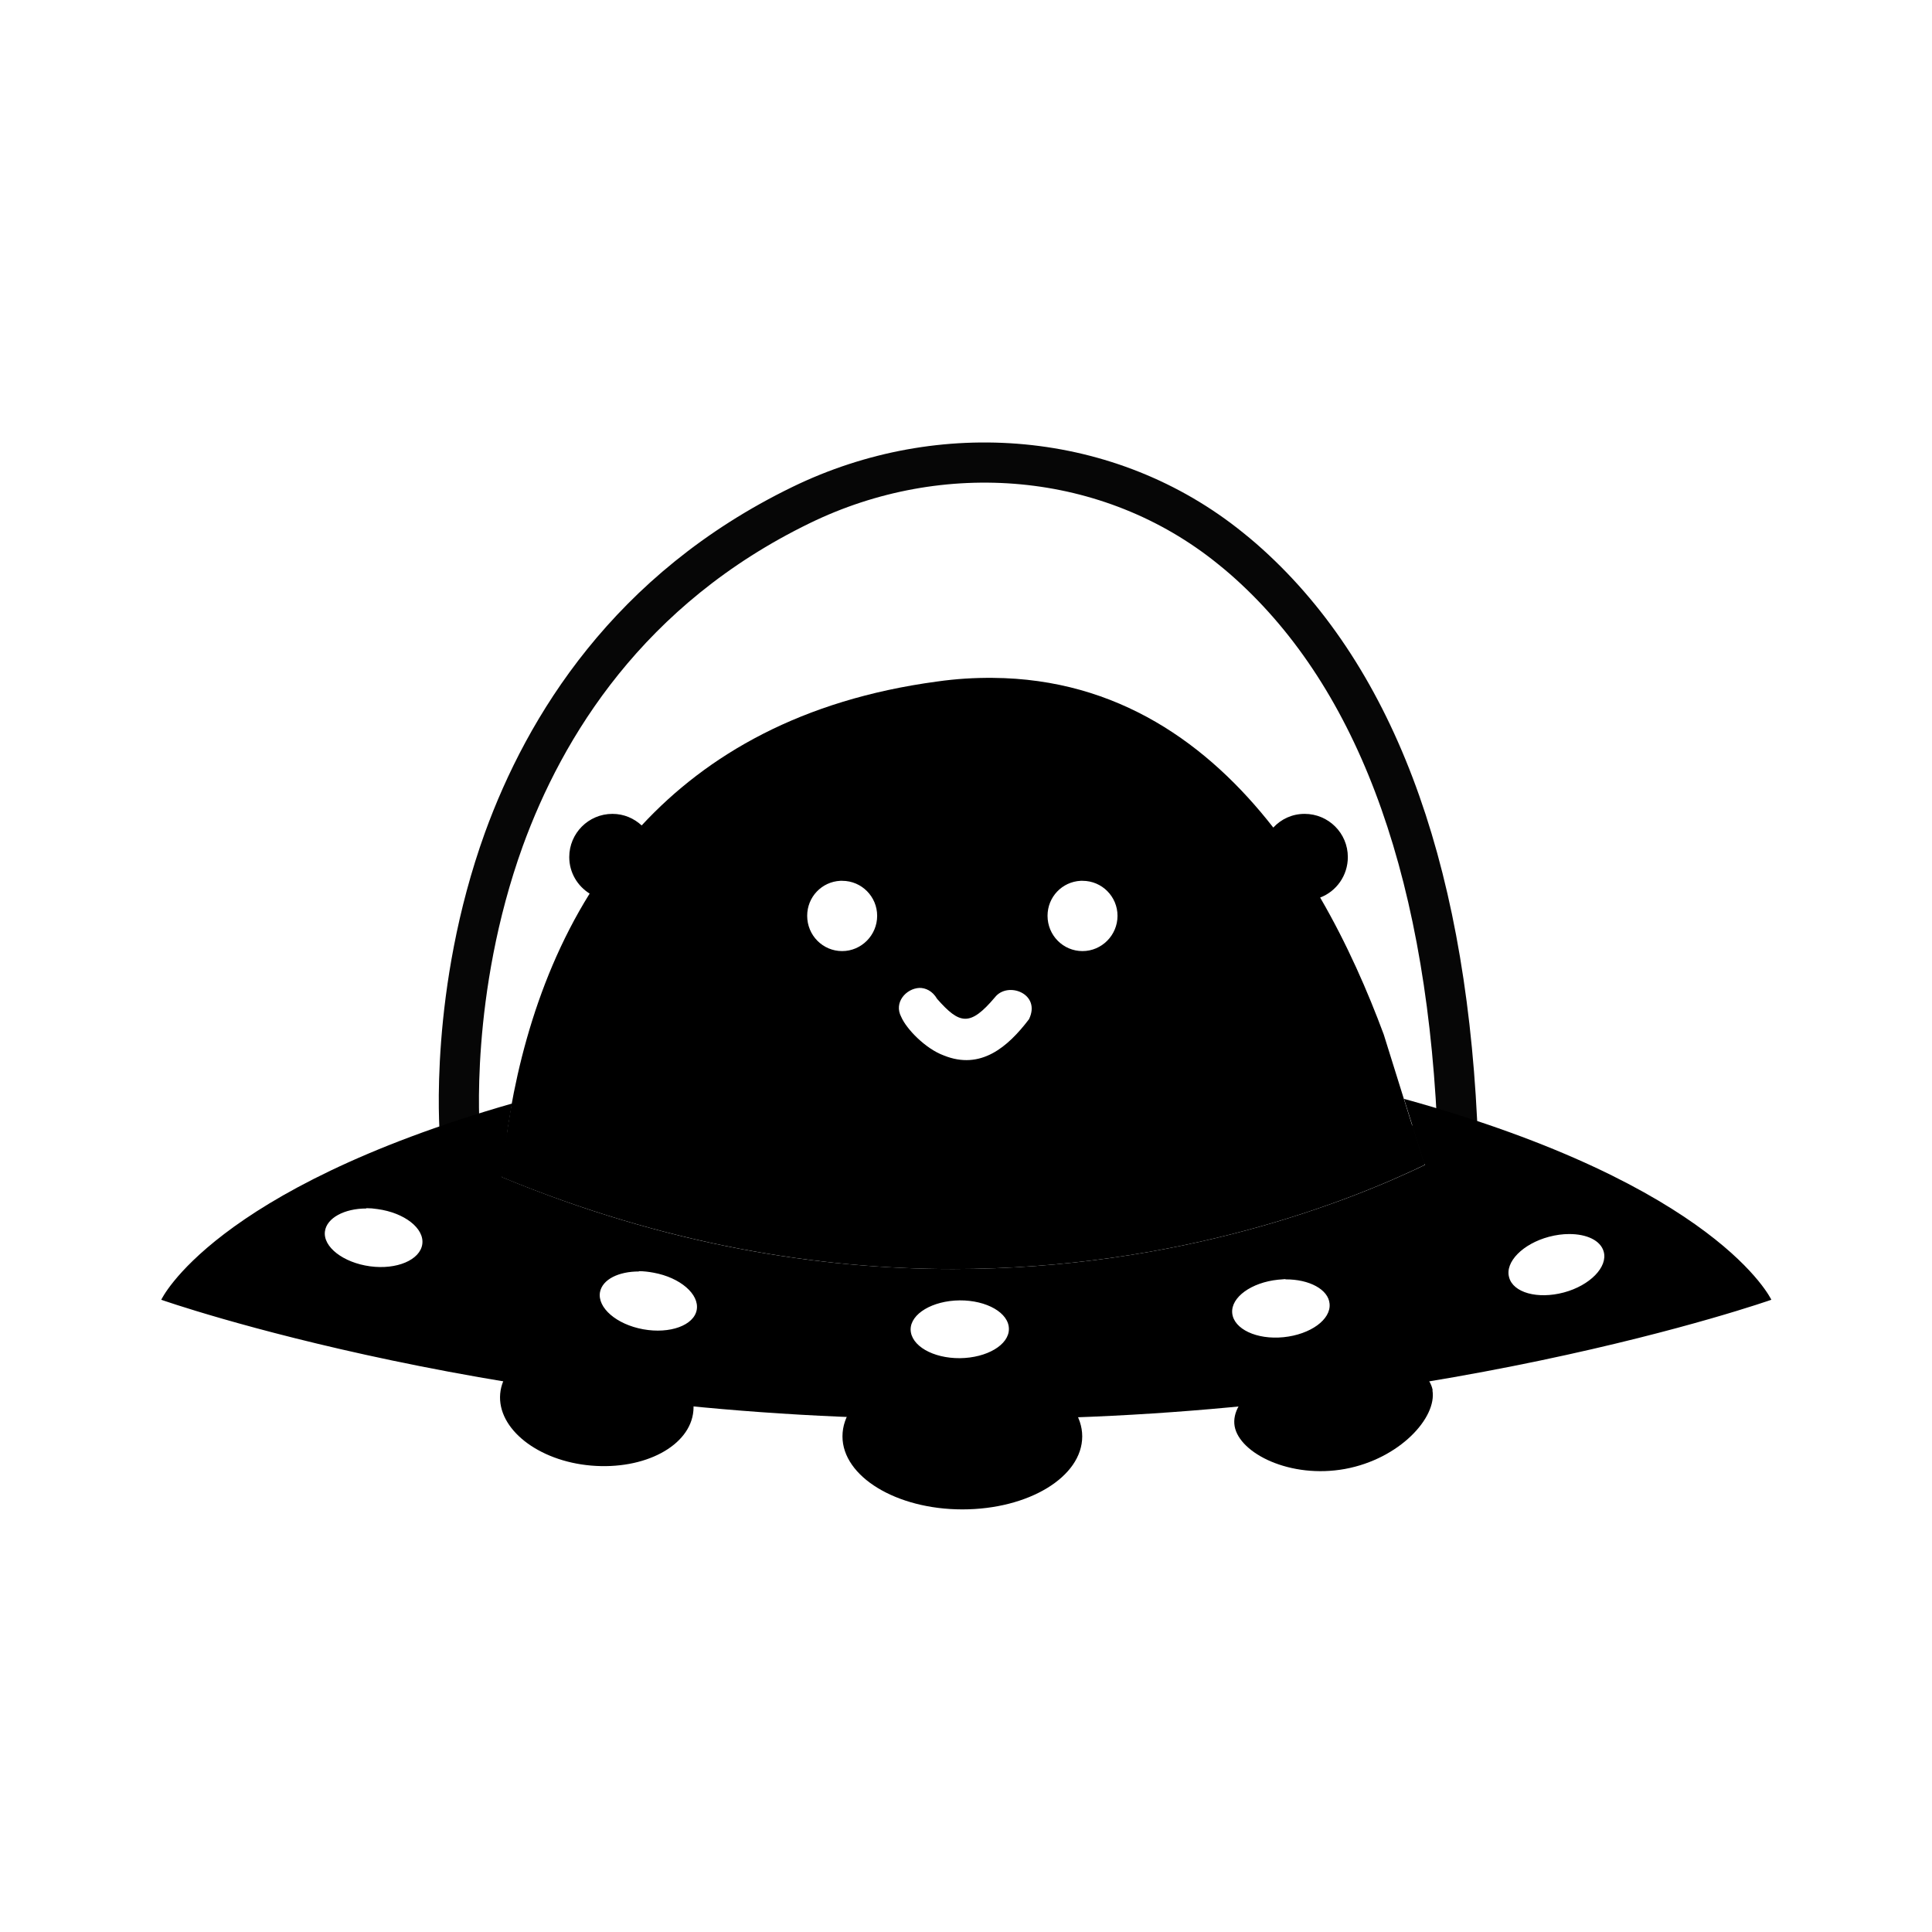
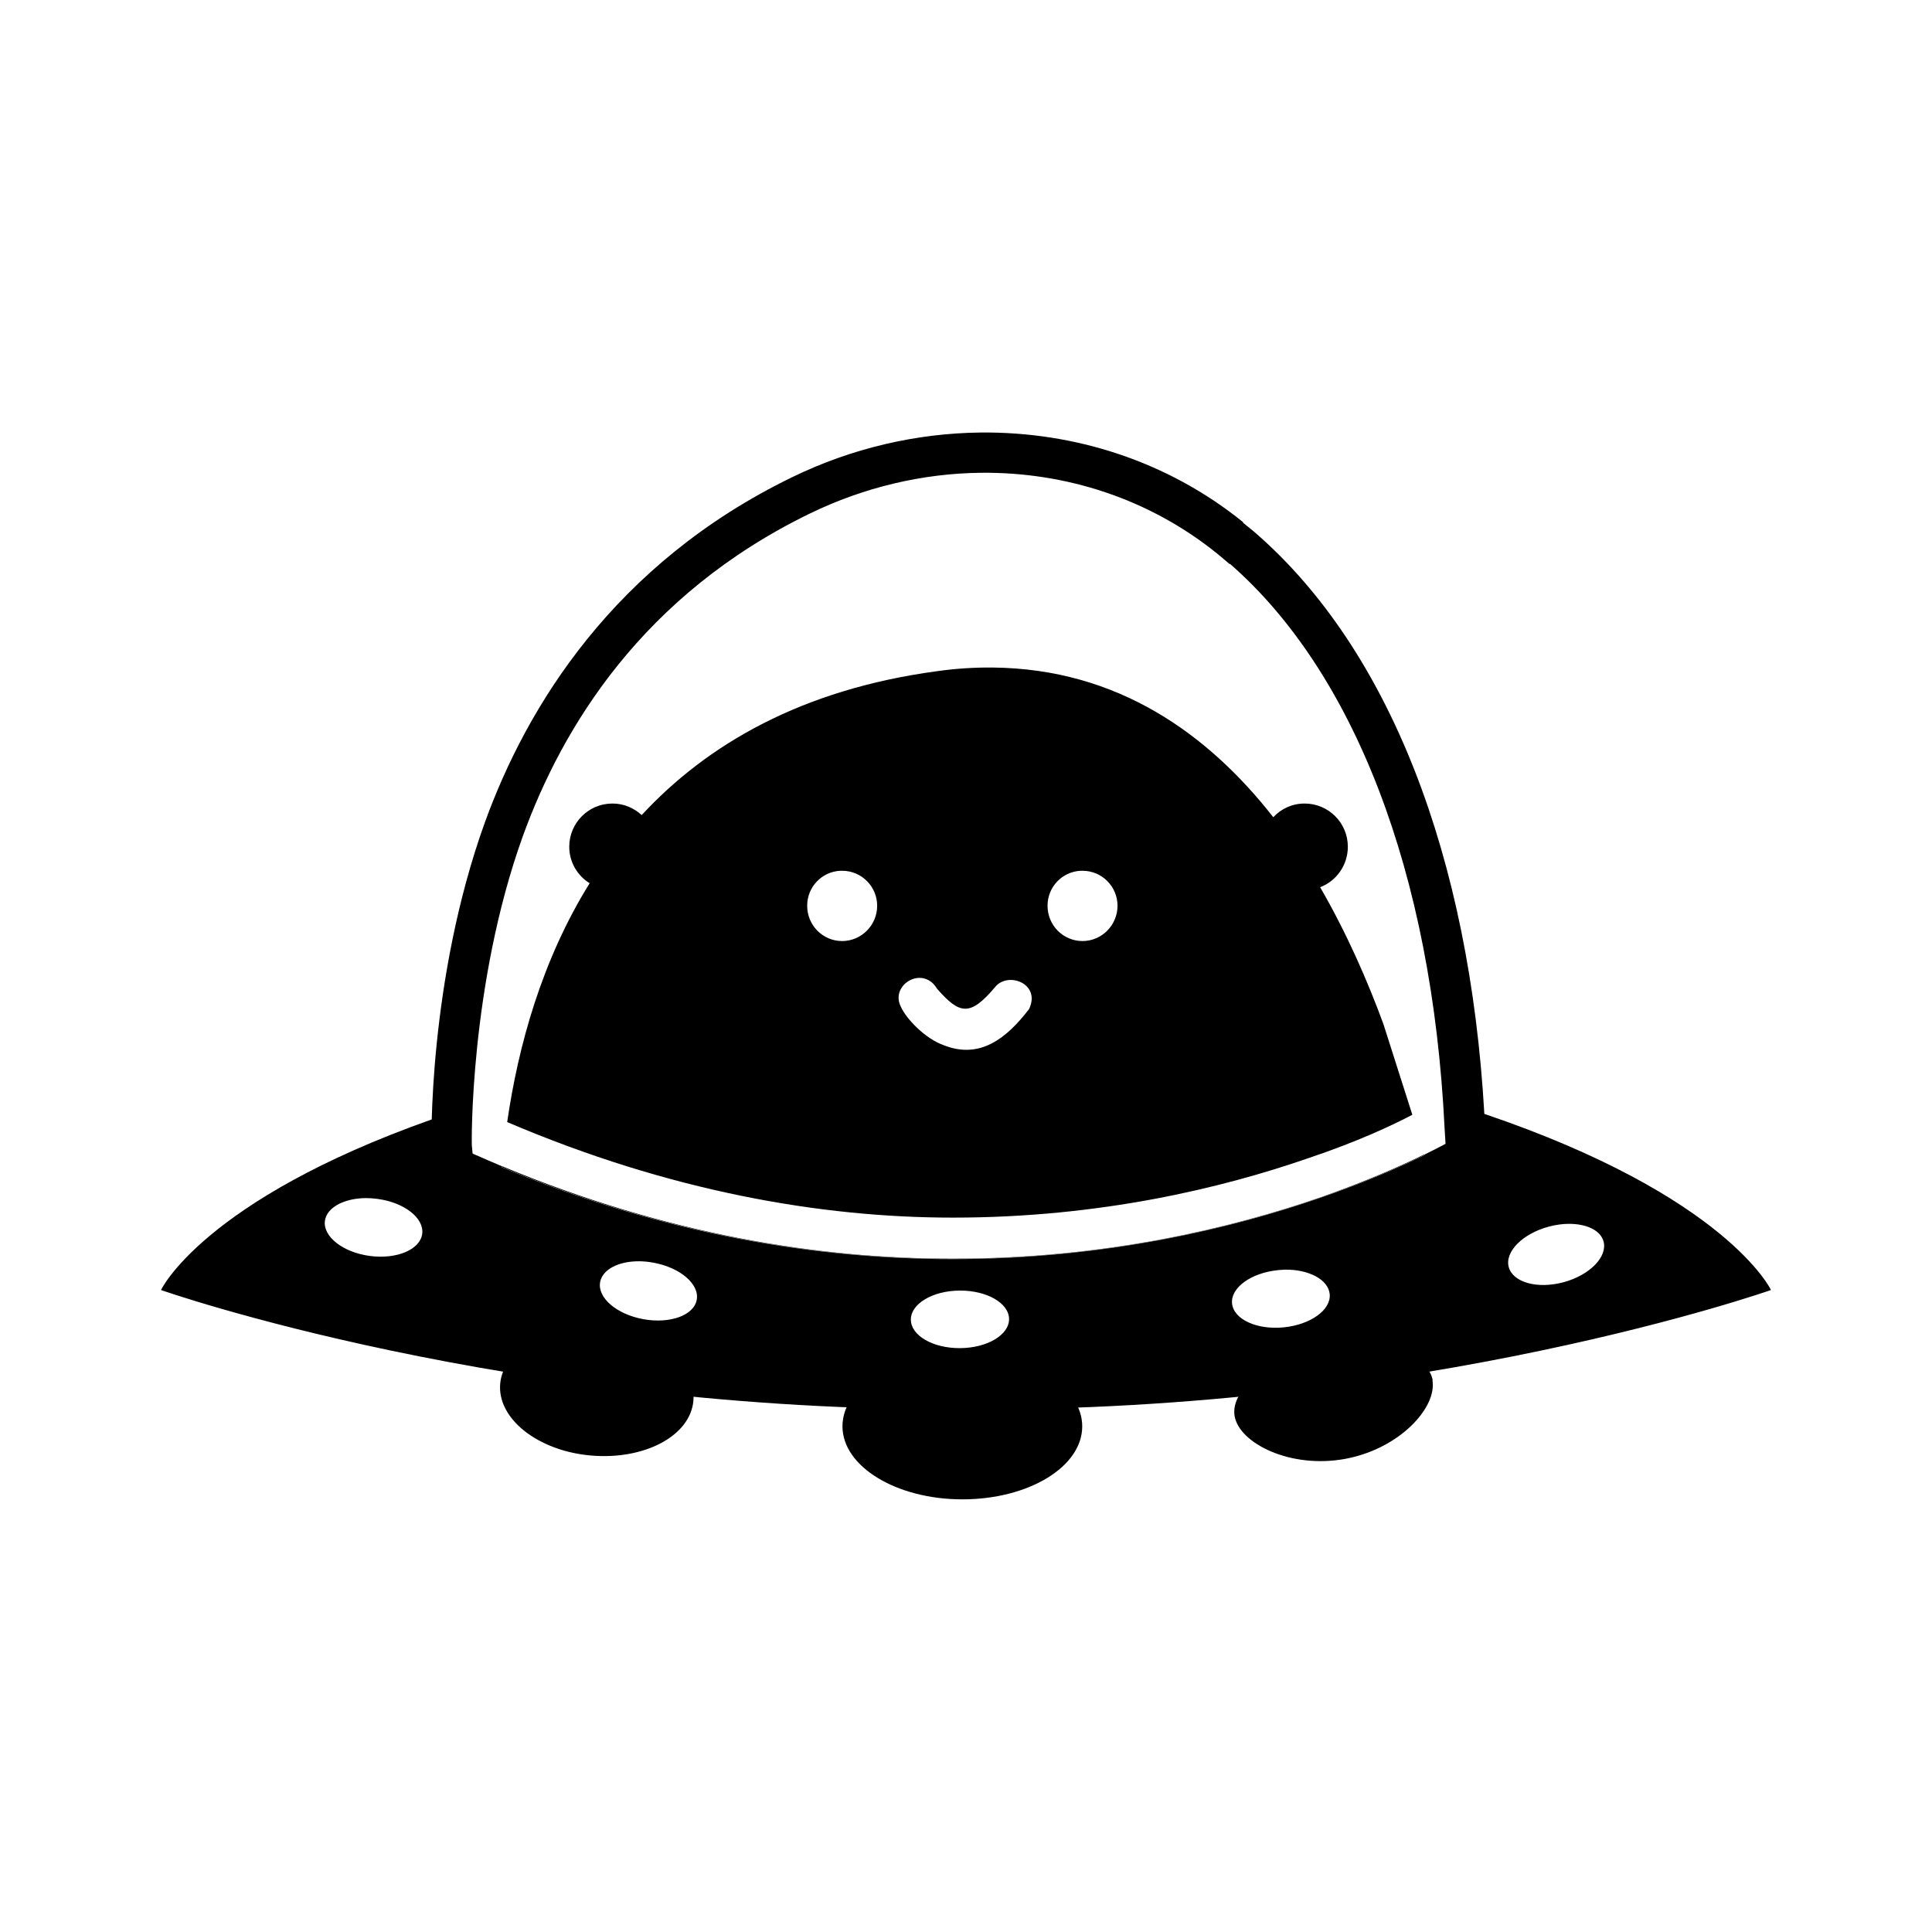
<svg xmlns="http://www.w3.org/2000/svg" width="24" height="24" viewBox="0 0 6.35 6.35" version="1.1" id="svg5">
  <defs id="defs2" />
-   <path id="rect3203-8" style="fill:#000000;fill-opacity:1;fill-rule:evenodd;stroke:none;stroke-width:0.001" d="m 3.557,4.721 c 0,0.133 -0.176,0.24 -0.394,0.24 -0.217,0 -0.394,-0.108 -0.394,-0.24 0,-0.133 0.176,-0.24 0.394,-0.24 0.217,0 0.394,0.108 0.394,0.24 z" />
-   <path id="rect3203-8-2" style="fill:#000000;fill-opacity:1;fill-rule:evenodd;stroke:none;stroke-width:0.001" d="m 2.279,4.637 c -0.01,0.115 -0.16,0.195 -0.336,0.18 -0.175,-0.015 -0.309,-0.121 -0.299,-0.236 0.01,-0.115 0.16,-0.195 0.336,-0.18 0.175,0.015 0.309,0.121 0.299,0.236 z" />
-   <path id="rect3203-8-9" style="fill:#000000;fill-opacity:1;fill-rule:evenodd;stroke:none;stroke-width:0.001" d="m 4.708,4.569 c 0.016,0.09 -0.108,0.226 -0.287,0.259 -0.18,0.033 -0.347,-0.051 -0.363,-0.14 -0.016,-0.09 0.116,-0.189 0.296,-0.222 0.18,-0.033 0.339,0.014 0.355,0.104 z" />
-   <path id="rect3203-8-9-4" style="fill:#000000;fill-opacity:1;fill-rule:evenodd;stroke:none;stroke-width:0.001;stroke-miterlimit:4;stroke-dasharray:none" d="m 4.615,3.613 0.068,0.216 c -0.245,0.118 -0.806,0.342 -1.551,0.342 -0.439,0 -0.942,-0.078 -1.482,-0.302 0.007,-0.076 0.017,-0.157 0.033,-0.242 -0.985,0.283 -1.153,0.645 -1.153,0.645 0,0 1.139,0.401 2.646,0.392 1.507,0.009 2.646,-0.392 2.646,-0.392 0,0 -0.175,-0.375 -1.206,-0.66 z M 1.204,3.971 c 0.012,-3.6e-5 0.024,9.149e-4 0.037,0.003 0.088,0.012 0.154,0.063 0.147,0.115 -0.007,0.052 -0.084,0.085 -0.172,0.073 -0.088,-0.012 -0.155,-0.064 -0.148,-0.115 0.006,-0.044 0.064,-0.075 0.136,-0.075 z m 3.953,0.085 c 0.058,-3.011e-4 0.104,0.021 0.114,0.058 0.014,0.05 -0.045,0.111 -0.131,0.134 -0.086,0.023 -0.167,7.909e-4 -0.18,-0.05 -0.014,-0.05 0.045,-0.11 0.131,-0.133 0.023,-0.006 0.045,-0.009 0.066,-0.009 z M 2.1,4.178 c 0.015,3.79e-5 0.032,0.002 0.048,0.005 0.088,0.016 0.151,0.071 0.142,0.122 -0.009,0.051 -0.088,0.08 -0.176,0.064 -0.088,-0.016 -0.151,-0.071 -0.142,-0.122 0.008,-0.042 0.061,-0.068 0.128,-0.068 z m 2.125,0.027 c 0.078,-5.969e-4 0.141,0.033 0.145,0.08 0.005,0.052 -0.063,0.101 -0.151,0.11 -0.089,0.009 -0.164,-0.027 -0.169,-0.079 -0.005,-0.052 0.063,-0.101 0.151,-0.11 0.008,-8.08e-4 0.016,-0.001 0.024,-0.002 z m -1.071,0.069 c 0.089,-5.918e-4 0.162,0.041 0.162,0.094 3.5e-4,0.052 -0.072,0.095 -0.161,0.096 -0.089,6.22e-4 -0.161,-0.041 -0.162,-0.094 -3.601e-4,-0.052 0.072,-0.095 0.161,-0.096 z" />
-   <g id="layer4">
-     <path id="rect3203-8-9-3-7" style="fill:#000000;fill-opacity:1;fill-rule:evenodd;stroke:none;stroke-width:0;stroke-linecap:round;stroke-linejoin:miter;stroke-miterlimit:4;stroke-dasharray:none" d="m 3.263,2.228 c -0.059,-5.167e-4 -0.12,0.003 -0.183,0.012 -0.446,0.06 -0.756,0.241 -0.971,0.473 -0.025,-0.023 -0.058,-0.038 -0.096,-0.038 -0.079,0 -0.142,0.064 -0.142,0.142 0,0.051 0.027,0.095 0.067,0.12 -0.19,0.305 -0.264,0.654 -0.289,0.932 0.54,0.223 1.043,0.302 1.482,0.302 0.745,0 1.307,-0.224 1.551,-0.342 L 4.548,3.4 C 4.496,3.26 4.428,3.103 4.339,2.95 c 0.053,-0.02 0.091,-0.072 0.091,-0.133 0,-0.079 -0.064,-0.142 -0.142,-0.142 -0.041,0 -0.077,0.017 -0.103,0.045 C 3.972,2.447 3.675,2.231 3.263,2.228 Z M 2.762,2.895 c 0.002,-9.95e-5 0.004,0 0.006,0 0.064,0 0.115,0.052 0.115,0.115 0,0.064 -0.052,0.116 -0.115,0.116 -0.064,0 -0.115,-0.052 -0.115,-0.116 0,-0.062 0.048,-0.112 0.109,-0.115 z m 0.79,0 c 0.002,-9.95e-5 0.004,0 0.006,0 0.064,0 0.115,0.052 0.115,0.115 0,0.064 -0.052,0.116 -0.115,0.116 -0.064,0 -0.115,-0.052 -0.115,-0.116 0,-0.062 0.048,-0.112 0.109,-0.115 z M 3.021,3.247 c 0.021,-5.32e-4 0.044,0.01 0.059,0.036 0.074,0.084 0.108,0.092 0.19,-0.005 0.042,-0.054 0.153,-0.012 0.112,0.072 -0.07,0.092 -0.159,0.168 -0.28,0.119 -0.06,-0.022 -0.123,-0.087 -0.14,-0.127 -0.025,-0.047 0.016,-0.093 0.06,-0.095 z" />
-   </g>
-   <path id="path5576" style="fill:none;fill-opacity:1;fill-rule:evenodd;stroke:#000000;stroke-width:0.132;stroke-miterlimit:4;stroke-dasharray:none;stroke-opacity:0.974" d="m 3.132,4.103 c -0.473,0 -1.022,-0.092 -1.611,-0.366 l -0.009,-0.004 -7.823e-4,-0.01 C 1.511,3.719 1.475,3.261 1.656,2.759 1.79,2.39 2.065,1.936 2.633,1.66 3.093,1.436 3.646,1.48 4.044,1.802 c 0.014,0.011 0.028,0.023 0.042,0.035 0.425,0.371 0.661,0.992 0.703,1.847 l 4.597e-4,0.01 -0.008,0.005 c -0.01,0.006 -0.666,0.404 -1.649,0.404 z" />
+   <path id="path835" style="fill:#000000;fill-opacity:1;fill-rule:evenodd;stroke:none;stroke-width:0;stroke-linecap:round;stroke-linejoin:miter;stroke-miterlimit:4;stroke-dasharray:none" d="m 3.263,2.194 c -0.059,-5.159e-4 -0.12,0.003 -0.183,0.012 -0.446,0.06 -0.756,0.241 -0.971,0.473 -0.025,-0.023 -0.058,-0.038 -0.096,-0.038 -0.079,0 -0.142,0.064 -0.142,0.142 0,0.051 0.027,0.095 0.067,0.12 -0.158,0.254 -0.235,0.537 -0.271,0.785 0.534,0.228 1.032,0.314 1.464,0.314 h 0.002 c 0.482,0 0.883,-0.097 1.166,-0.195 C 4.463,3.752 4.575,3.699 4.642,3.664 L 4.547,3.366 c -0.051,-0.139 -0.119,-0.296 -0.208,-0.45 0.053,-0.02 0.091,-0.072 0.091,-0.133 0,-0.079 -0.064,-0.142 -0.142,-0.142 -0.041,0 -0.077,0.017 -0.103,0.045 C 3.972,2.414 3.675,2.198 3.263,2.194 Z M 2.762,2.862 c 0.002,-9.98e-5 0.004,0 0.006,0 0.064,0 0.115,0.052 0.115,0.115 0,0.064 -0.052,0.116 -0.115,0.116 -0.064,0 -0.115,-0.052 -0.115,-0.116 0,-0.062 0.048,-0.112 0.109,-0.115 z m 0.79,0 c 0.002,-9.98e-5 0.004,0 0.006,0 0.064,0 0.115,0.052 0.115,0.115 0,0.064 -0.052,0.116 -0.115,0.116 -0.064,0 -0.115,-0.052 -0.115,-0.116 0,-0.062 0.048,-0.112 0.109,-0.115 z M 3.021,3.214 c 0.021,-5.292e-4 0.044,0.01 0.059,0.036 0.074,0.084 0.108,0.092 0.19,-0.005 0.042,-0.054 0.153,-0.012 0.112,0.072 C 3.311,3.409 3.223,3.484 3.101,3.435 3.041,3.414 2.978,3.348 2.961,3.309 2.936,3.261 2.977,3.215 3.021,3.214 Z M 4.682,3.794 C 4.603,3.833 4.489,3.883 4.344,3.934 4.05,4.036 3.633,4.137 3.133,4.137 h -0.002 -0.002 C 2.69,4.137 2.188,4.057 1.65,3.833 c -9.5e-5,0.001 -4.234e-4,0.002 -5.292e-4,0.003 0.54,0.223 1.043,0.302 1.482,0.302 0.745,0 1.307,-0.224 1.551,-0.342 z" />
+   <path id="path827" style="fill:#000000;fill-opacity:1;fill-rule:evenodd;stroke:none;stroke-width:0.001" d="m 3.557,4.688 c 0,0.133 -0.176,0.24 -0.394,0.24 -0.217,0 -0.394,-0.108 -0.394,-0.24 0,-0.133 0.176,-0.24 0.394,-0.24 0.217,0 0.394,0.108 0.394,0.24 z" />
+   <path id="path829" style="fill:#000000;fill-opacity:1;fill-rule:evenodd;stroke:none;stroke-width:0.001" d="m 2.279,4.604 c -0.01,0.115 -0.16,0.195 -0.336,0.18 -0.175,-0.015 -0.309,-0.121 -0.299,-0.236 0.01,-0.115 0.16,-0.195 0.336,-0.18 0.175,0.015 0.309,0.121 0.299,0.236 z" />
+   <path id="path831" style="fill:#000000;fill-opacity:1;fill-rule:evenodd;stroke:none;stroke-width:0.001" d="m 4.708,4.536 c 0.016,0.09 -0.108,0.226 -0.287,0.259 -0.18,0.033 -0.347,-0.051 -0.363,-0.14 -0.016,-0.09 0.116,-0.189 0.296,-0.222 0.18,-0.033 0.339,0.014 0.355,0.104 z" />
+   <path id="path833" style="display:inline;fill:#000000;fill-opacity:1;fill-rule:evenodd;stroke:none;stroke-width:0.003;stroke-miterlimit:4;stroke-dasharray:none" transform="scale(0.2645833)" d="M 12.18,5.373 C 11.382,5.382 10.58,5.568 9.84,5.928 7.625,7.004 6.543,8.78 6.023,10.217 5.671,11.193 5.504,12.194 5.426,12.955 5.386,13.343 5.37,13.673 5.363,13.906 2.522,14.911 2,16.025 2,16.025 c 0,0 4.304,1.517 10,1.482 5.696,0.035 10,-1.482 10,-1.482 0,0 -0.548,-1.166 -3.561,-2.188 -0.183,-3.203 -1.18,-5.765 -2.834,-7.209 -0.055,-0.049 -0.108,-0.088 -0.162,-0.133 v -0.008 C 14.503,5.727 13.346,5.361 12.18,5.373 Z m 0.004,0.5 c 1.054,-0.011 2.096,0.323 2.941,1.008 0.051,0.042 0.099,0.082 0.148,0.125 h 0.008 c 1.53,1.336 2.509,3.821 2.664,7.006 l 0.012,0.197 c -0.073,0.039 -0.156,0.082 -0.26,0.133 l 0.002,0.006 c -0.925,0.447 -3.047,1.293 -5.863,1.293 -1.661,0 -3.562,-0.297 -5.602,-1.141 3.541e-4,-0.004 0.002,-0.008 0.002,-0.012 -0.121,-0.051 -0.243,-0.104 -0.365,-0.158 l -0.01,-0.105 c -7.585e-4,-0.009 -0.009,-0.483 0.066,-1.217 0.076,-0.734 0.236,-1.701 0.568,-2.621 C 6.985,9.034 7.982,7.389 10.061,6.379 10.734,6.052 11.462,5.881 12.184,5.873 Z M 4.549,14.883 c 0.045,-1.35e-4 0.091,0.004 0.139,0.01 0.334,0.044 0.582,0.238 0.557,0.434 -0.026,0.196 -0.316,0.319 -0.65,0.275 -0.334,-0.044 -0.584,-0.24 -0.559,-0.436 0.023,-0.168 0.241,-0.282 0.514,-0.283 z m 14.939,0.32 c 0.219,-0.001 0.394,0.079 0.432,0.219 0.051,0.19 -0.171,0.418 -0.496,0.506 -0.325,0.088 -0.63,0.003 -0.682,-0.188 -0.051,-0.19 0.171,-0.414 0.496,-0.502 0.087,-0.023 0.171,-0.035 0.25,-0.035 z M 7.938,15.668 c 0.058,1.43e-4 0.12,0.006 0.182,0.018 0.331,0.061 0.571,0.267 0.535,0.461 C 8.62,16.34 8.322,16.448 7.99,16.387 7.659,16.326 7.419,16.12 7.455,15.926 7.485,15.768 7.685,15.667 7.938,15.668 Z m 8.031,0.104 c 0.294,-0.002 0.531,0.125 0.549,0.303 0.019,0.196 -0.237,0.381 -0.572,0.414 -0.335,0.033 -0.622,-0.101 -0.641,-0.297 -0.019,-0.196 0.237,-0.381 0.572,-0.414 0.03,-0.003 0.061,-0.005 0.092,-0.006 z m -4.047,0.26 c 0.337,-0.002 0.612,0.156 0.613,0.354 0.001,0.197 -0.272,0.359 -0.609,0.361 -0.337,0.002 -0.61,-0.156 -0.611,-0.354 -0.001,-0.197 0.27,-0.359 0.607,-0.361 z" />
</svg>
